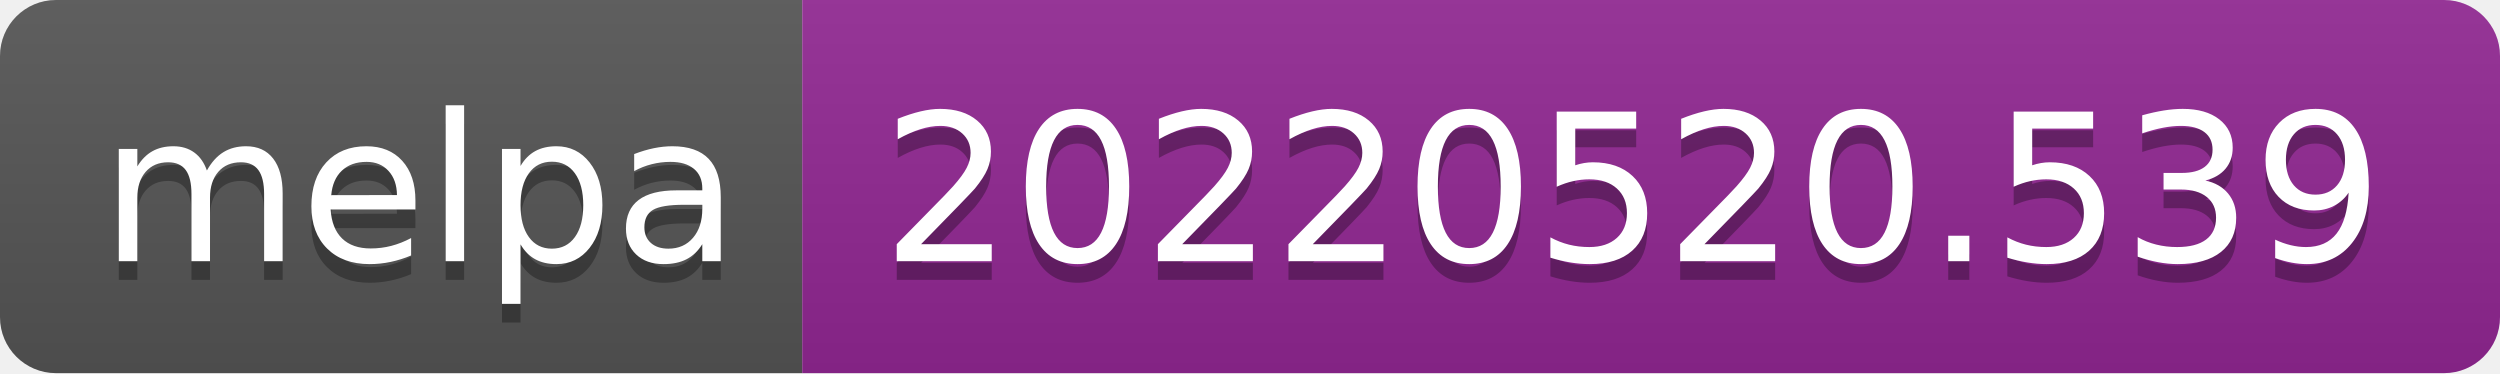
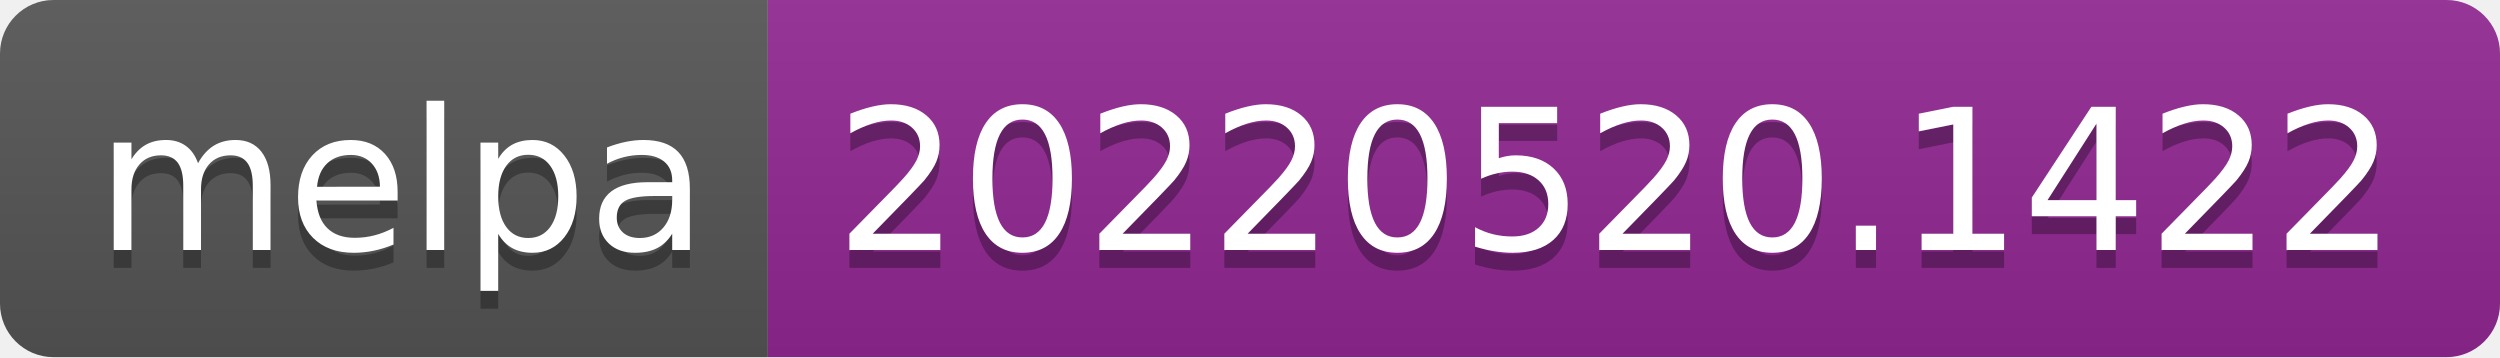
- <svg xmlns="http://www.w3.org/2000/svg" width="134" height="20" role="img" aria-label="melpa: 20220520.539">
+ <svg xmlns="http://www.w3.org/2000/svg" width="140" height="20" role="img" aria-label="melpa: 20220520.1422">
  <linearGradient id="s" x2="0" y2="100%">
    <stop offset="0" stop-color="#bbb" stop-opacity=".1" />
    <stop offset="1" stop-opacity=".1" />
  </linearGradient>
  <clipPath id="r">
-     <rect width="134" height="20" rx="3" fill="#fff" />
+     <rect width="140" height="20" rx="3" fill="#fff" />
  </clipPath>
  <g clip-path="url(#r)">
    <rect width="43" height="20" fill="#555" />
-     <rect x="43" width="91" height="20" fill="#922793" />
-     <rect width="134" height="20" fill="url(#s)" />
+     <rect x="43" width="97" height="20" fill="#922793" />
+     <rect width="140" height="20" fill="url(#s)" />
  </g>
  <g fill="#fff" text-anchor="middle" font-family="Verdana,Geneva,DejaVu Sans,sans-serif" text-rendering="geometricPrecision" font-size="110">
    <text aria-hidden="true" x="225" y="150" fill="#010101" fill-opacity=".3" transform="scale(.1)" textLength="330">melpa</text>
    <text x="225" y="140" transform="scale(.1)" fill="#fff" textLength="330">melpa</text>
-     <text aria-hidden="true" x="875" y="150" fill="#010101" fill-opacity=".3" transform="scale(.1)" textLength="810">20220520.539</text>
-     <text x="875" y="140" transform="scale(.1)" fill="#fff" textLength="810">20220520.539</text>
+     <text aria-hidden="true" x="905" y="150" fill="#010101" fill-opacity=".3" transform="scale(.1)" textLength="870">20220520.1422</text>
+     <text x="905" y="140" transform="scale(.1)" fill="#fff" textLength="870">20220520.1422</text>
  </g>
</svg>
